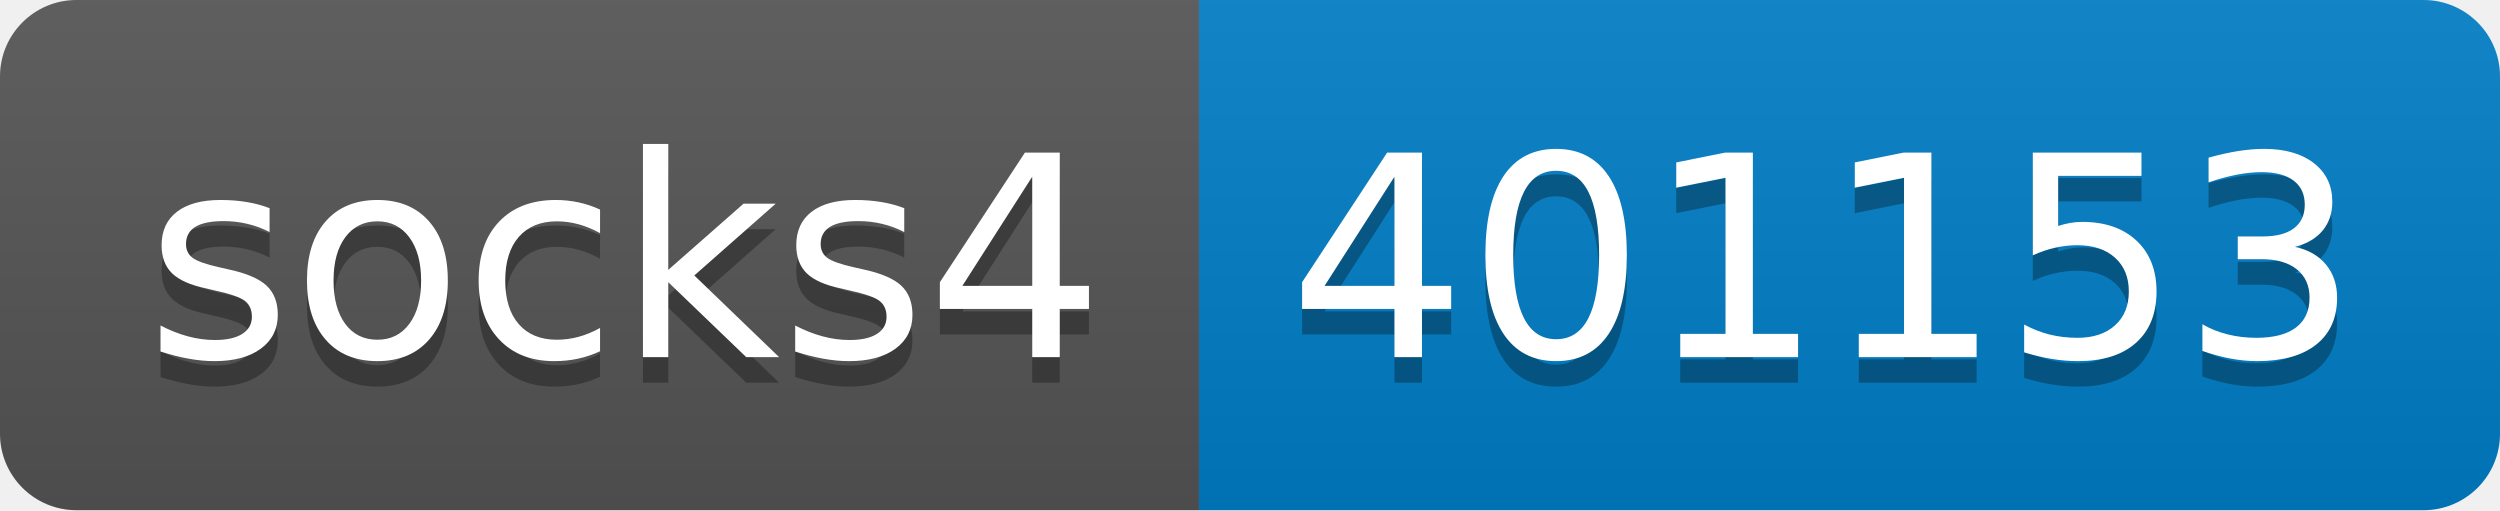
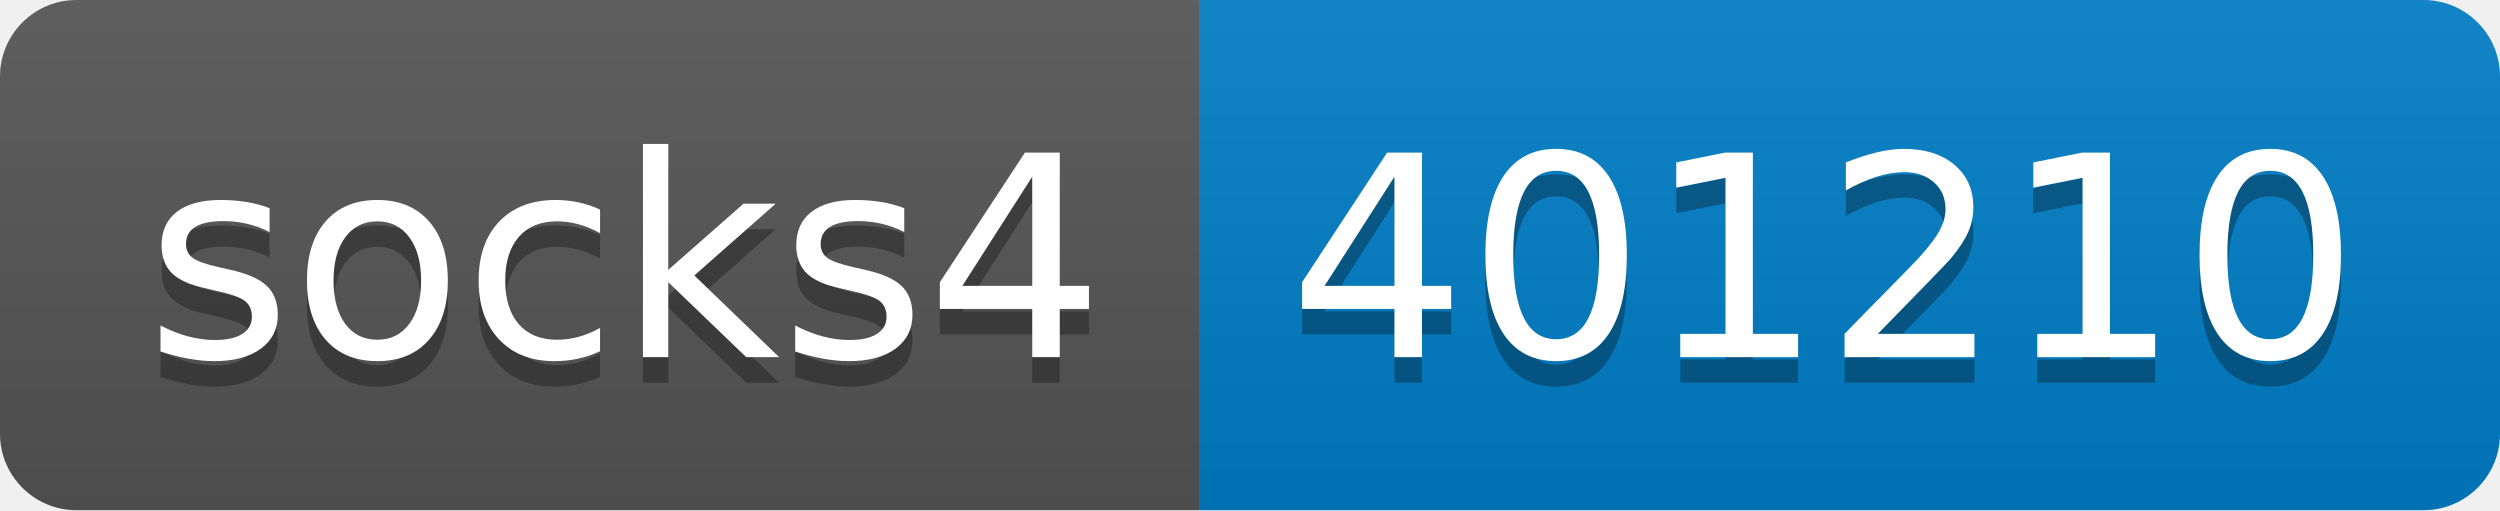
- <svg xmlns="http://www.w3.org/2000/svg" width="98" height="20" role="img" aria-label="socks4: 401153">
+ <svg xmlns="http://www.w3.org/2000/svg" width="98" height="20" role="img" aria-label="socks4: 401210">
  <linearGradient id="s" x2="0" y2="100%">
    <stop offset="0" stop-color="#bbb" stop-opacity=".1" />
    <stop offset="1" stop-opacity=".1" />
  </linearGradient>
  <clipPath id="r">
    <rect width="98" height="20" rx="3" fill="#fff" />
  </clipPath>
  <g clip-path="url(#r)">
    <rect width="47" height="20" fill="#555" />
    <rect x="47" width="51" height="20" fill="#007ec6" />
    <rect width="98" height="20" fill="url(#s)" />
  </g>
  <g fill="#fff" text-anchor="middle" font-family="Verdana,Geneva,DejaVu Sans,sans-serif" text-rendering="geometricPrecision" font-size="110">
    <text aria-hidden="true" x="245" y="150" fill="#010101" fill-opacity=".3" transform="scale(.1)" textLength="370">socks4</text>
    <text x="245" y="140" transform="scale(.1)" fill="#fff" textLength="370">socks4</text>
-     <text aria-hidden="true" x="715" y="150" fill="#010101" fill-opacity=".3" transform="scale(.1)" textLength="410">401153</text>
-     <text x="715" y="140" transform="scale(.1)" fill="#fff" textLength="410">401153</text>
+     <text aria-hidden="true" x="715" y="150" fill="#010101" fill-opacity=".3" transform="scale(.1)" textLength="410">401210</text>
+     <text x="715" y="140" transform="scale(.1)" fill="#fff" textLength="410">401210</text>
  </g>
</svg>
